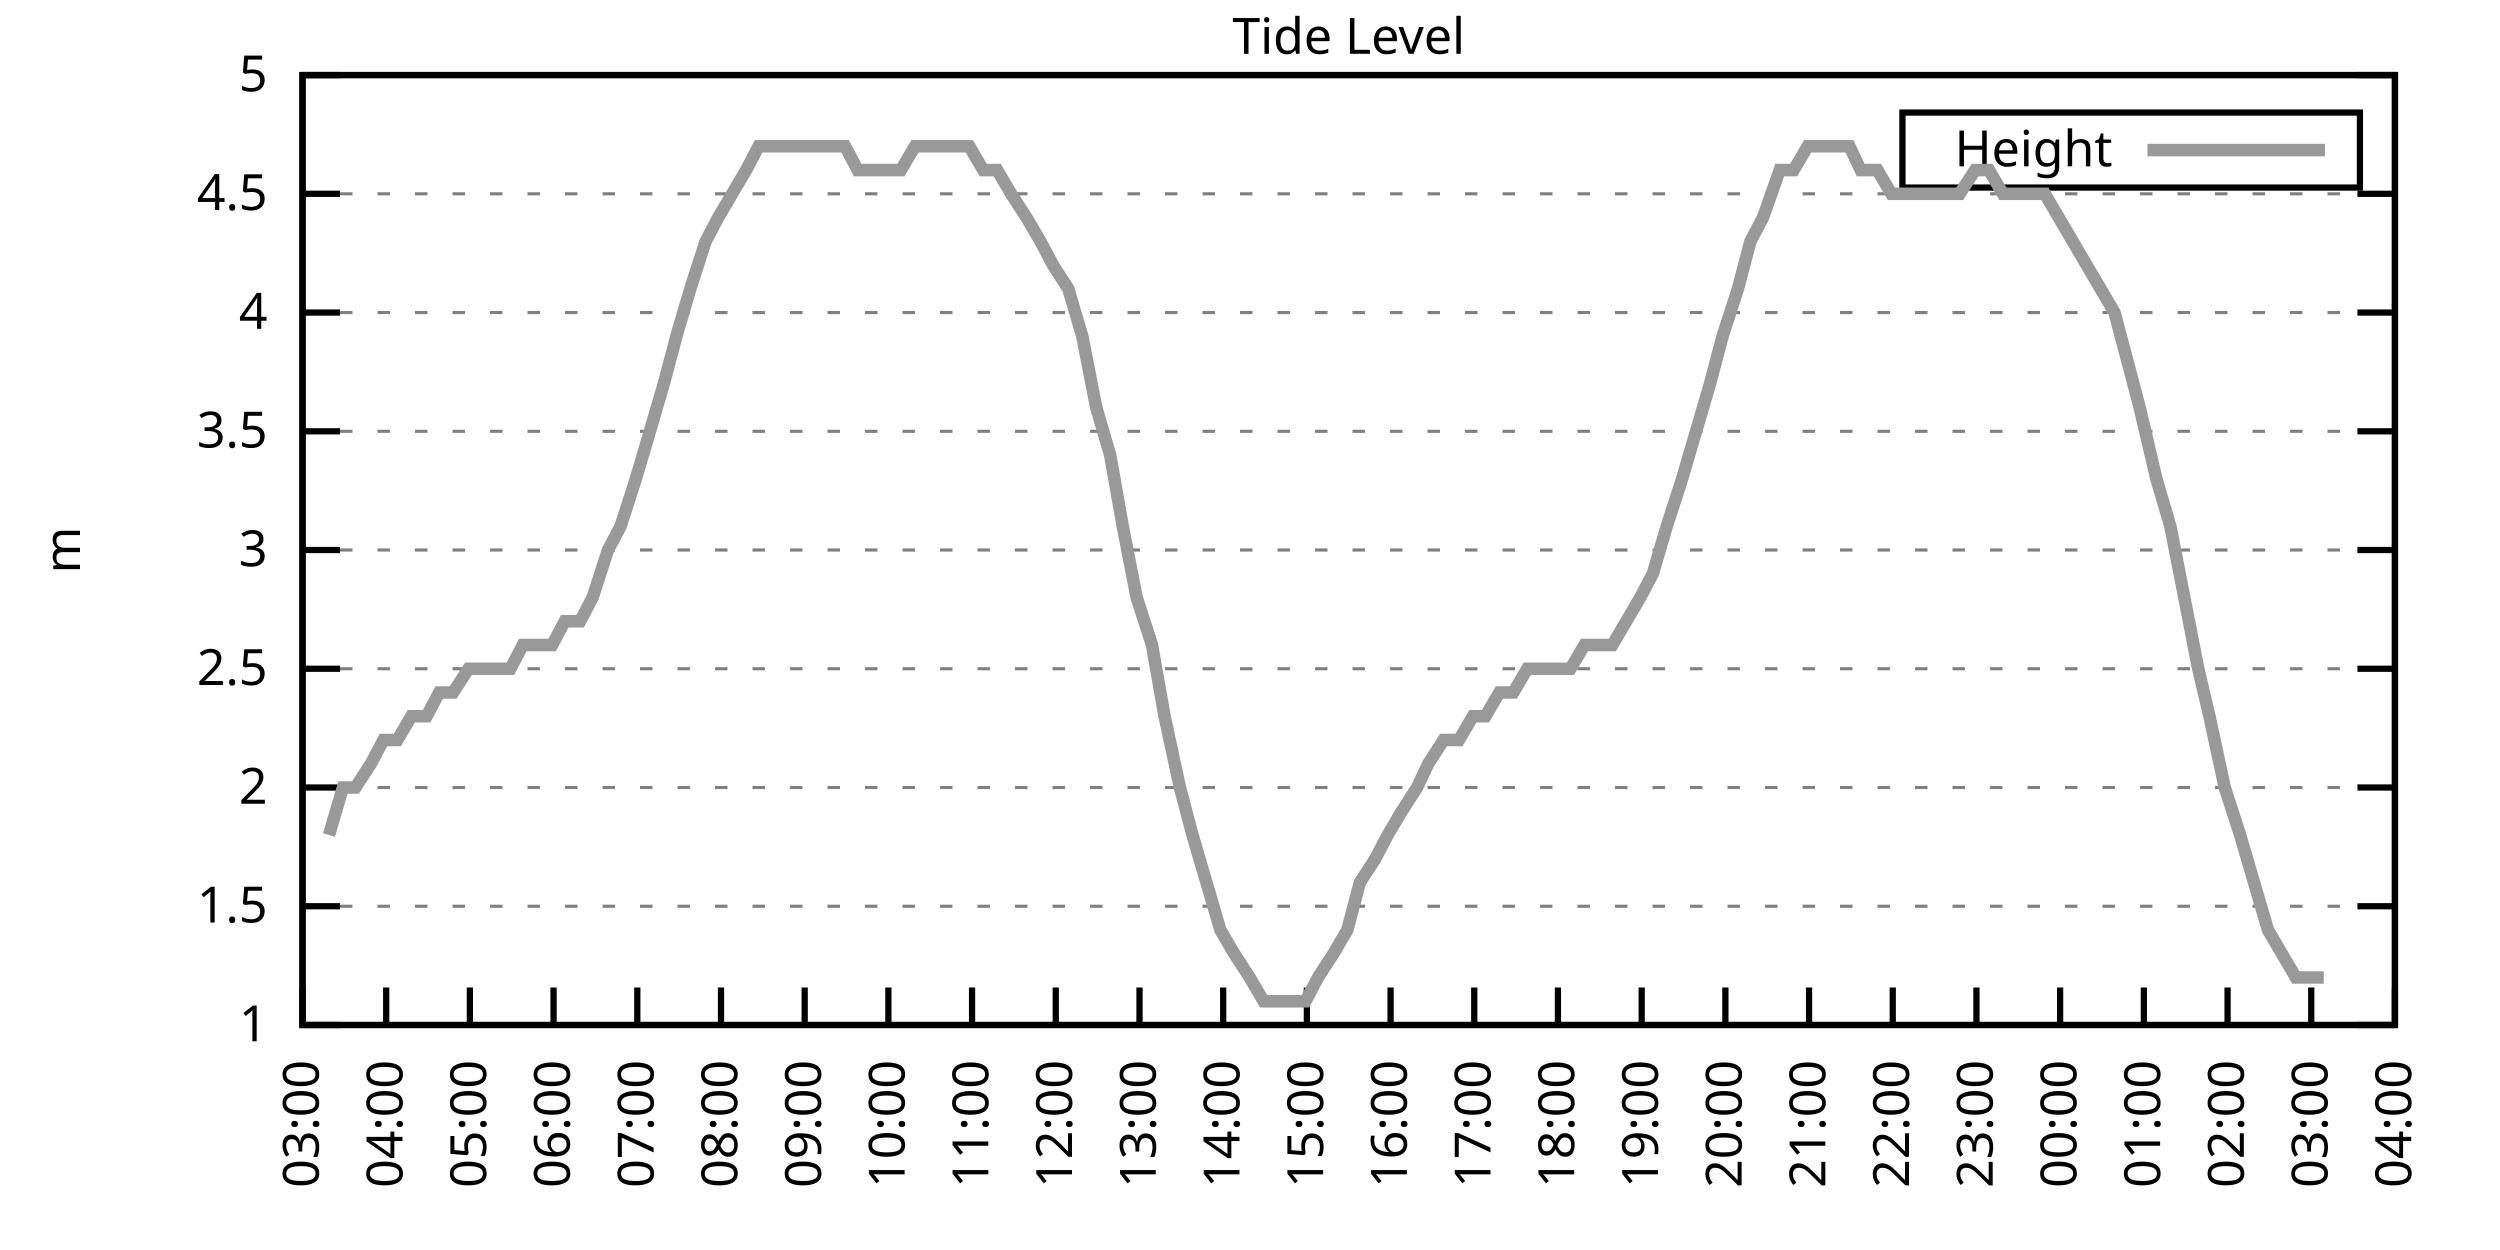
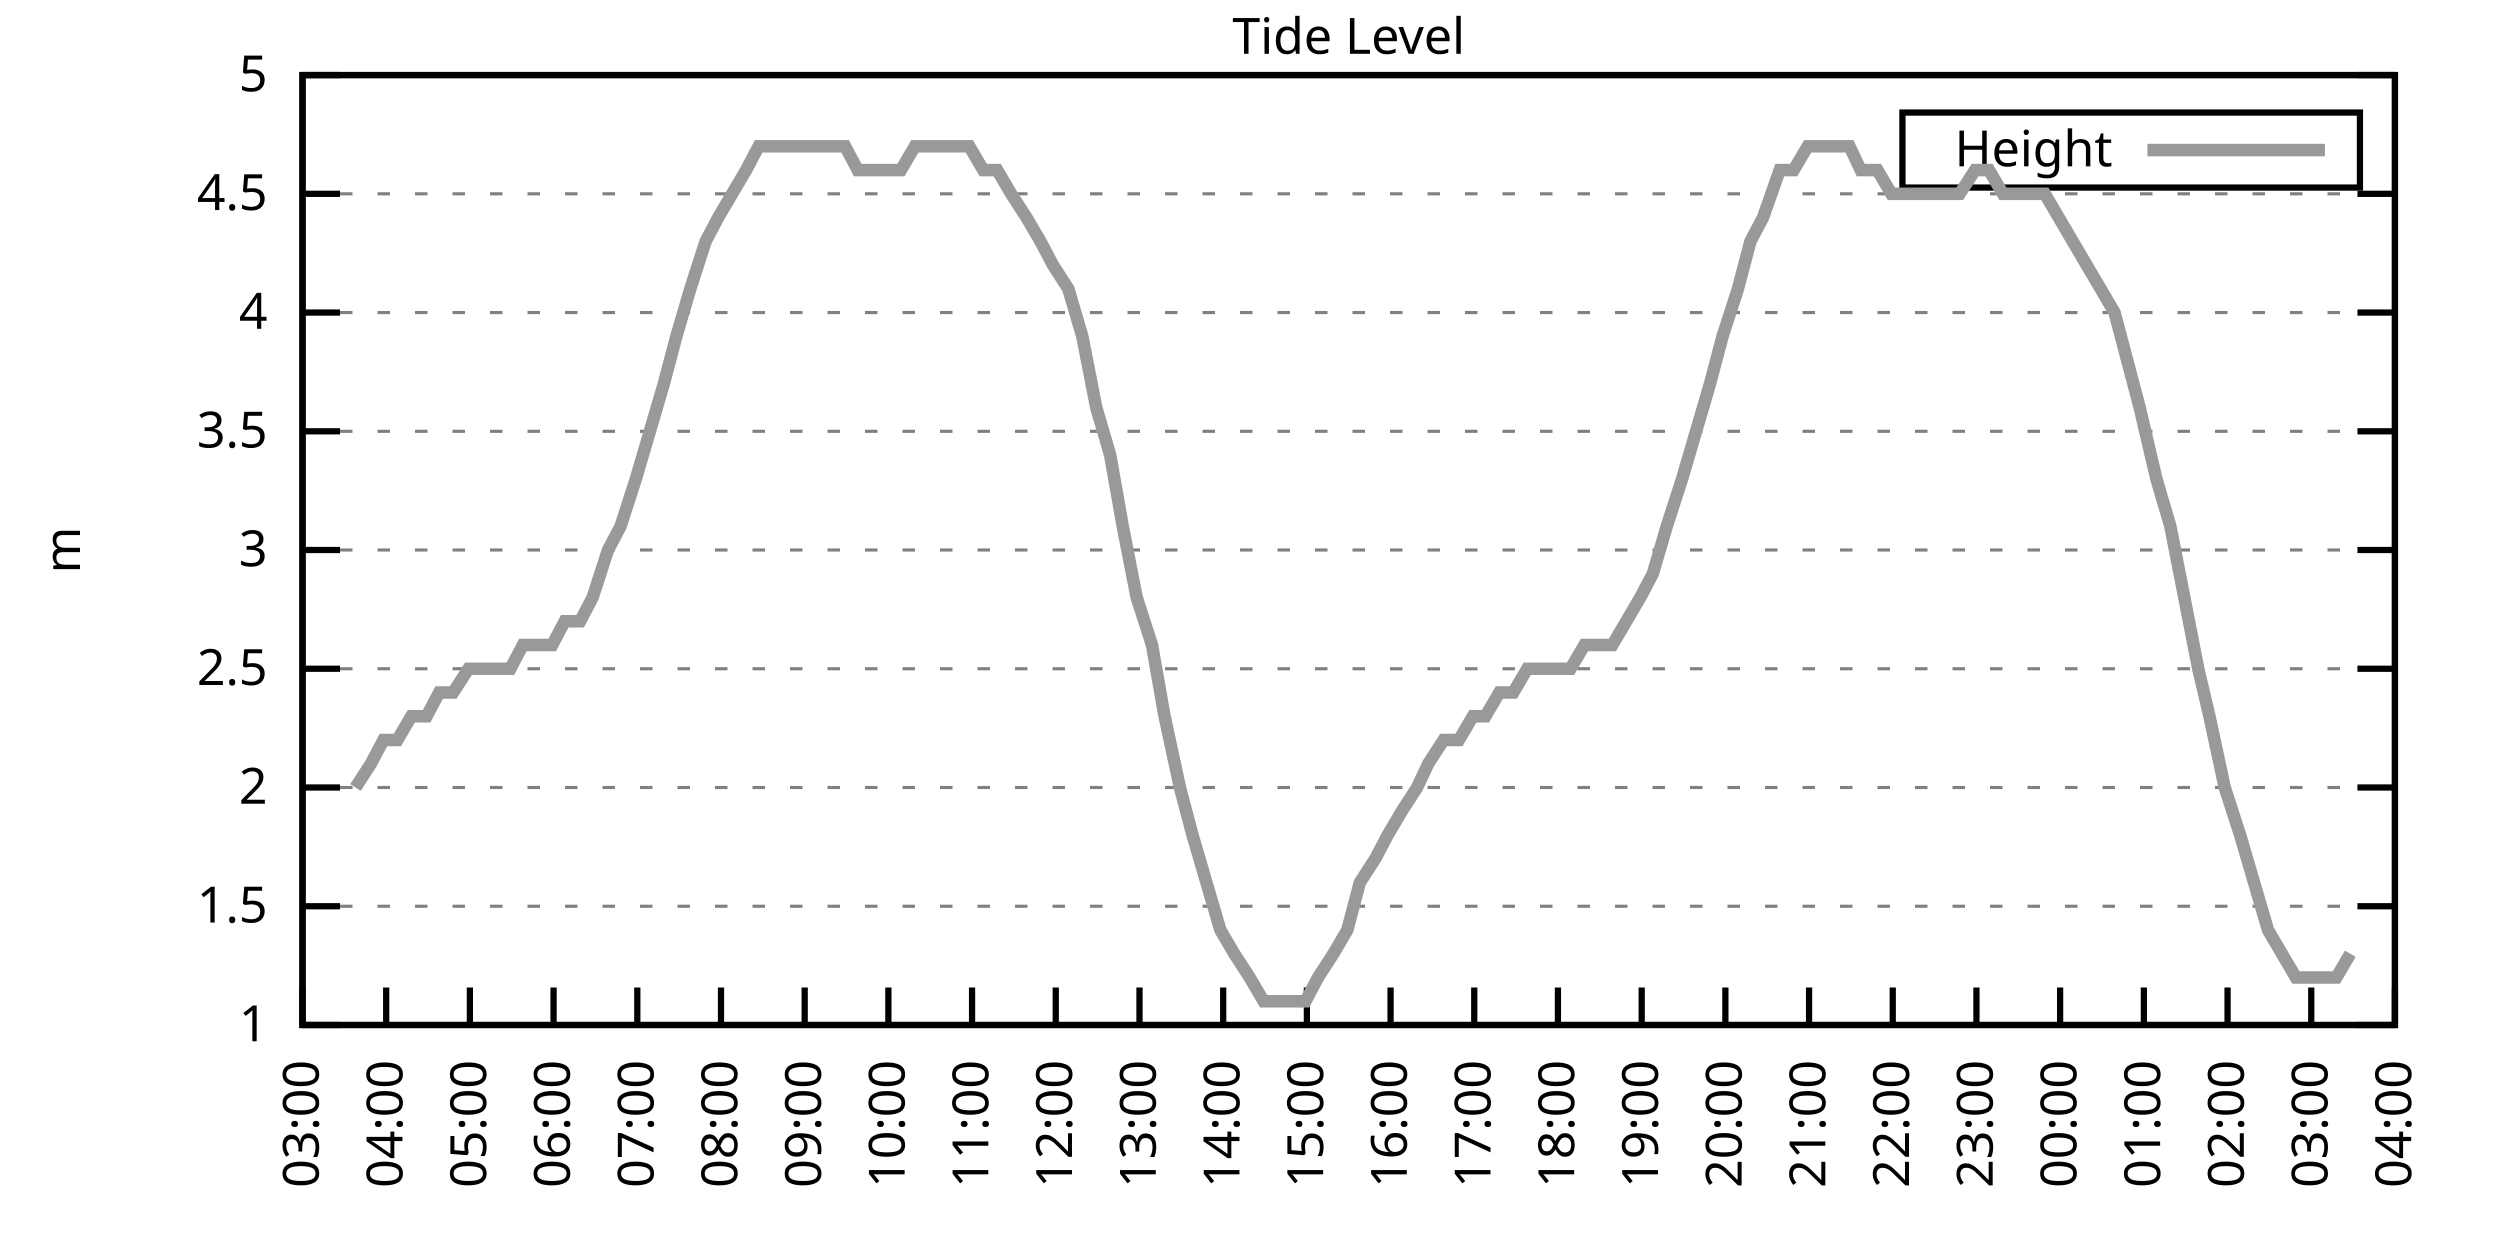
<svg xmlns="http://www.w3.org/2000/svg" xmlns:xlink="http://www.w3.org/1999/xlink" width="400" height="200" viewBox="0 0 400 200">
  <g id="gnuplot_canvas">
    <rect x="0" y="0" width="400" height="200" fill="none" />
    <defs>
      <circle id="gpDot" r="0.5" stroke-width="0.5" stroke="currentColor" />
      <path id="gpPt0" stroke-width="0.333" stroke="currentColor" d="M-1,0 h2 M0,-1 v2" />
      <path id="gpPt1" stroke-width="0.333" stroke="currentColor" d="M-1,-1 L1,1 M1,-1 L-1,1" />
      <path id="gpPt2" stroke-width="0.333" stroke="currentColor" d="M-1,0 L1,0 M0,-1 L0,1 M-1,-1 L1,1 M-1,1 L1,-1" />
      <rect id="gpPt3" stroke-width="0.333" stroke="currentColor" x="-1" y="-1" width="2" height="2" />
      <rect id="gpPt4" stroke-width="0.333" stroke="currentColor" fill="currentColor" x="-1" y="-1" width="2" height="2" />
      <circle id="gpPt5" stroke-width="0.333" stroke="currentColor" cx="0" cy="0" r="1" />
      <use xlink:href="#gpPt5" id="gpPt6" fill="currentColor" stroke="none" />
      <path id="gpPt7" stroke-width="0.333" stroke="currentColor" d="M0,-1.33 L-1.33,0.67 L1.33,0.67 z" />
      <use xlink:href="#gpPt7" id="gpPt8" fill="currentColor" stroke="none" />
      <use xlink:href="#gpPt7" id="gpPt9" stroke="currentColor" transform="rotate(180)" />
      <use xlink:href="#gpPt9" id="gpPt10" fill="currentColor" stroke="none" />
      <use xlink:href="#gpPt3" id="gpPt11" stroke="currentColor" transform="rotate(45)" />
      <use xlink:href="#gpPt11" id="gpPt12" fill="currentColor" stroke="none" />
      <path id="gpPt13" stroke-width="0.333" stroke="currentColor" d="M0,1.330 L1.265,0.411 L0.782,-1.067 L-0.782,-1.076 L-1.265,0.411 z" />
      <use xlink:href="#gpPt13" id="gpPt14" fill="currentColor" stroke="none" />
      <filter id="textbox" filterUnits="objectBoundingBox" x="0" y="0" height="1" width="1">
        <feFlood flood-color="white" flood-opacity="1" result="bgnd" />
        <feComposite in="SourceGraphic" in2="bgnd" operator="atop" />
      </filter>
      <filter id="greybox" filterUnits="objectBoundingBox" x="0" y="0" height="1" width="1">
        <feFlood flood-color="lightgrey" flood-opacity="1" result="grey" />
        <feComposite in="SourceGraphic" in2="grey" operator="atop" />
      </filter>
    </defs>
    <g fill="none" color="white" stroke="currentColor" stroke-width="1.00" stroke-linecap="butt" stroke-linejoin="miter">
</g>
    <g fill="none" color="black" stroke="currentColor" stroke-width="1.00" stroke-linecap="butt" stroke-linejoin="miter">
      <g stroke="none" shape-rendering="crispEdges">
        <polygon fill="rgb(255, 255, 255)" points="48.40,164.00 383.18,164.00 383.18,12.02 48.40,12.02 " />
      </g>
    </g>
    <g fill="none" color="black" stroke="currentColor" stroke-width="1.00" stroke-linecap="butt" stroke-linejoin="miter">
</g>
    <g fill="none" color="black" stroke="black" stroke-width="0.50" stroke-linecap="butt" stroke-linejoin="miter">
</g>
    <g fill="none" color="gray" stroke="currentColor" stroke-width="0.50" stroke-linecap="butt" stroke-linejoin="miter">
      <path stroke="gray" stroke-dasharray="2,4" class="gridline" d="M48.40,164.00 L383.19,164.00  " />
    </g>
    <g fill="none" color="gray" stroke="gray" stroke-width="1.00" stroke-linecap="butt" stroke-linejoin="miter">
</g>
    <g fill="none" color="black" stroke="currentColor" stroke-width="1.00" stroke-linecap="butt" stroke-linejoin="miter">
      <path stroke="black" d="M48.40,164.00 L54.40,164.00 M383.19,164.00 L377.19,164.00  " />
      <g transform="translate(42.80,166.60)" stroke="none" fill="black" font-family="Sans" font-size="8.00" text-anchor="end">
        <text>
          <tspan font-family="Sans"> 1</tspan>
        </text>
      </g>
    </g>
    <g fill="none" color="black" stroke="currentColor" stroke-width="1.00" stroke-linecap="butt" stroke-linejoin="miter">
</g>
    <g fill="none" color="black" stroke="black" stroke-width="0.50" stroke-linecap="butt" stroke-linejoin="miter">
</g>
    <g fill="none" color="gray" stroke="currentColor" stroke-width="0.50" stroke-linecap="butt" stroke-linejoin="miter">
      <path stroke="gray" stroke-dasharray="2,4" class="gridline" d="M48.40,145.00 L383.19,145.00  " />
    </g>
    <g fill="none" color="gray" stroke="gray" stroke-width="1.00" stroke-linecap="butt" stroke-linejoin="miter">
</g>
    <g fill="none" color="black" stroke="currentColor" stroke-width="1.00" stroke-linecap="butt" stroke-linejoin="miter">
      <path stroke="black" d="M48.40,145.00 L54.40,145.00 M383.19,145.00 L377.19,145.00  " />
      <g transform="translate(42.80,147.60)" stroke="none" fill="black" font-family="Sans" font-size="8.00" text-anchor="end">
        <text>
          <tspan font-family="Sans"> 1.5</tspan>
        </text>
      </g>
    </g>
    <g fill="none" color="black" stroke="currentColor" stroke-width="1.00" stroke-linecap="butt" stroke-linejoin="miter">
</g>
    <g fill="none" color="black" stroke="black" stroke-width="0.50" stroke-linecap="butt" stroke-linejoin="miter">
</g>
    <g fill="none" color="gray" stroke="currentColor" stroke-width="0.50" stroke-linecap="butt" stroke-linejoin="miter">
      <path stroke="gray" stroke-dasharray="2,4" class="gridline" d="M48.40,126.00 L383.19,126.00  " />
    </g>
    <g fill="none" color="gray" stroke="gray" stroke-width="1.00" stroke-linecap="butt" stroke-linejoin="miter">
</g>
    <g fill="none" color="black" stroke="currentColor" stroke-width="1.00" stroke-linecap="butt" stroke-linejoin="miter">
      <path stroke="black" d="M48.40,126.00 L54.40,126.00 M383.19,126.00 L377.19,126.00  " />
      <g transform="translate(42.80,128.60)" stroke="none" fill="black" font-family="Sans" font-size="8.00" text-anchor="end">
        <text>
          <tspan font-family="Sans"> 2</tspan>
        </text>
      </g>
    </g>
    <g fill="none" color="black" stroke="currentColor" stroke-width="1.00" stroke-linecap="butt" stroke-linejoin="miter">
</g>
    <g fill="none" color="black" stroke="black" stroke-width="0.50" stroke-linecap="butt" stroke-linejoin="miter">
</g>
    <g fill="none" color="gray" stroke="currentColor" stroke-width="0.50" stroke-linecap="butt" stroke-linejoin="miter">
      <path stroke="gray" stroke-dasharray="2,4" class="gridline" d="M48.40,107.00 L383.19,107.00  " />
    </g>
    <g fill="none" color="gray" stroke="gray" stroke-width="1.00" stroke-linecap="butt" stroke-linejoin="miter">
</g>
    <g fill="none" color="black" stroke="currentColor" stroke-width="1.00" stroke-linecap="butt" stroke-linejoin="miter">
      <path stroke="black" d="M48.40,107.00 L54.40,107.00 M383.19,107.00 L377.19,107.00  " />
      <g transform="translate(42.80,109.60)" stroke="none" fill="black" font-family="Sans" font-size="8.00" text-anchor="end">
        <text>
          <tspan font-family="Sans"> 2.5</tspan>
        </text>
      </g>
    </g>
    <g fill="none" color="black" stroke="currentColor" stroke-width="1.00" stroke-linecap="butt" stroke-linejoin="miter">
</g>
    <g fill="none" color="black" stroke="black" stroke-width="0.50" stroke-linecap="butt" stroke-linejoin="miter">
</g>
    <g fill="none" color="gray" stroke="currentColor" stroke-width="0.50" stroke-linecap="butt" stroke-linejoin="miter">
      <path stroke="gray" stroke-dasharray="2,4" class="gridline" d="M48.40,88.00 L383.19,88.00  " />
    </g>
    <g fill="none" color="gray" stroke="gray" stroke-width="1.00" stroke-linecap="butt" stroke-linejoin="miter">
</g>
    <g fill="none" color="black" stroke="currentColor" stroke-width="1.00" stroke-linecap="butt" stroke-linejoin="miter">
      <path stroke="black" d="M48.40,88.00 L54.40,88.00 M383.19,88.00 L377.19,88.00  " />
      <g transform="translate(42.80,90.60)" stroke="none" fill="black" font-family="Sans" font-size="8.00" text-anchor="end">
        <text>
          <tspan font-family="Sans"> 3</tspan>
        </text>
      </g>
    </g>
    <g fill="none" color="black" stroke="currentColor" stroke-width="1.00" stroke-linecap="butt" stroke-linejoin="miter">
</g>
    <g fill="none" color="black" stroke="black" stroke-width="0.50" stroke-linecap="butt" stroke-linejoin="miter">
</g>
    <g fill="none" color="gray" stroke="currentColor" stroke-width="0.50" stroke-linecap="butt" stroke-linejoin="miter">
      <path stroke="gray" stroke-dasharray="2,4" class="gridline" d="M48.40,69.01 L383.19,69.01  " />
    </g>
    <g fill="none" color="gray" stroke="gray" stroke-width="1.00" stroke-linecap="butt" stroke-linejoin="miter">
</g>
    <g fill="none" color="black" stroke="currentColor" stroke-width="1.00" stroke-linecap="butt" stroke-linejoin="miter">
      <path stroke="black" d="M48.40,69.01 L54.40,69.01 M383.19,69.01 L377.19,69.01  " />
      <g transform="translate(42.80,71.61)" stroke="none" fill="black" font-family="Sans" font-size="8.00" text-anchor="end">
        <text>
          <tspan font-family="Sans"> 3.5</tspan>
        </text>
      </g>
    </g>
    <g fill="none" color="black" stroke="currentColor" stroke-width="1.00" stroke-linecap="butt" stroke-linejoin="miter">
</g>
    <g fill="none" color="black" stroke="black" stroke-width="0.50" stroke-linecap="butt" stroke-linejoin="miter">
</g>
    <g fill="none" color="gray" stroke="currentColor" stroke-width="0.50" stroke-linecap="butt" stroke-linejoin="miter">
      <path stroke="gray" stroke-dasharray="2,4" class="gridline" d="M48.40,50.01 L383.19,50.01  " />
    </g>
    <g fill="none" color="gray" stroke="gray" stroke-width="1.00" stroke-linecap="butt" stroke-linejoin="miter">
</g>
    <g fill="none" color="black" stroke="currentColor" stroke-width="1.00" stroke-linecap="butt" stroke-linejoin="miter">
      <path stroke="black" d="M48.40,50.01 L54.40,50.01 M383.19,50.01 L377.19,50.01  " />
      <g transform="translate(42.80,52.61)" stroke="none" fill="black" font-family="Sans" font-size="8.00" text-anchor="end">
        <text>
          <tspan font-family="Sans"> 4</tspan>
        </text>
      </g>
    </g>
    <g fill="none" color="black" stroke="currentColor" stroke-width="1.00" stroke-linecap="butt" stroke-linejoin="miter">
</g>
    <g fill="none" color="black" stroke="black" stroke-width="0.50" stroke-linecap="butt" stroke-linejoin="miter">
</g>
    <g fill="none" color="gray" stroke="currentColor" stroke-width="0.50" stroke-linecap="butt" stroke-linejoin="miter">
      <path stroke="gray" stroke-dasharray="2,4" class="gridline" d="M48.40,31.01 L383.19,31.01  " />
    </g>
    <g fill="none" color="gray" stroke="gray" stroke-width="1.00" stroke-linecap="butt" stroke-linejoin="miter">
</g>
    <g fill="none" color="black" stroke="currentColor" stroke-width="1.00" stroke-linecap="butt" stroke-linejoin="miter">
      <path stroke="black" d="M48.40,31.01 L54.40,31.01 M383.19,31.01 L377.19,31.01  " />
      <g transform="translate(42.80,33.61)" stroke="none" fill="black" font-family="Sans" font-size="8.00" text-anchor="end">
        <text>
          <tspan font-family="Sans"> 4.5</tspan>
        </text>
      </g>
    </g>
    <g fill="none" color="black" stroke="currentColor" stroke-width="1.00" stroke-linecap="butt" stroke-linejoin="miter">
</g>
    <g fill="none" color="black" stroke="black" stroke-width="0.50" stroke-linecap="butt" stroke-linejoin="miter">
</g>
    <g fill="none" color="gray" stroke="currentColor" stroke-width="0.50" stroke-linecap="butt" stroke-linejoin="miter">
      <path stroke="gray" stroke-dasharray="2,4" class="gridline" d="M48.40,12.01 L383.19,12.01  " />
    </g>
    <g fill="none" color="gray" stroke="gray" stroke-width="1.00" stroke-linecap="butt" stroke-linejoin="miter">
</g>
    <g fill="none" color="black" stroke="currentColor" stroke-width="1.00" stroke-linecap="butt" stroke-linejoin="miter">
      <path stroke="black" d="M48.40,12.01 L54.40,12.01 M383.19,12.01 L377.19,12.01  " />
      <g transform="translate(42.80,14.61)" stroke="none" fill="black" font-family="Sans" font-size="8.00" text-anchor="end">
        <text>
          <tspan font-family="Sans"> 5</tspan>
        </text>
      </g>
    </g>
    <g fill="none" color="black" stroke="currentColor" stroke-width="1.00" stroke-linecap="butt" stroke-linejoin="miter">
      <path stroke="black" d="M48.40,164.00 L48.40,158.00  " />
      <g transform="translate(51.00,169.60) rotate(270.00)" stroke="none" fill="black" font-family="Sans" font-size="8.00" text-anchor="end">
        <text>
          <tspan font-family="Sans">03:00</tspan>
        </text>
      </g>
    </g>
    <g fill="none" color="black" stroke="currentColor" stroke-width="1.00" stroke-linecap="butt" stroke-linejoin="miter">
      <path stroke="black" d="M61.79,164.00 L61.79,158.00  " />
      <g transform="translate(64.39,169.60) rotate(270.00)" stroke="none" fill="black" font-family="Sans" font-size="8.00" text-anchor="end">
        <text>
          <tspan font-family="Sans">04:00</tspan>
        </text>
      </g>
    </g>
    <g fill="none" color="black" stroke="currentColor" stroke-width="1.00" stroke-linecap="butt" stroke-linejoin="miter">
      <path stroke="black" d="M75.18,164.00 L75.18,158.00  " />
      <g transform="translate(77.78,169.60) rotate(270.00)" stroke="none" fill="black" font-family="Sans" font-size="8.00" text-anchor="end">
        <text>
          <tspan font-family="Sans">05:00</tspan>
        </text>
      </g>
    </g>
    <g fill="none" color="black" stroke="currentColor" stroke-width="1.00" stroke-linecap="butt" stroke-linejoin="miter">
      <path stroke="black" d="M88.57,164.00 L88.57,158.00  " />
      <g transform="translate(91.17,169.60) rotate(270.00)" stroke="none" fill="black" font-family="Sans" font-size="8.00" text-anchor="end">
        <text>
          <tspan font-family="Sans">06:00</tspan>
        </text>
      </g>
    </g>
    <g fill="none" color="black" stroke="currentColor" stroke-width="1.00" stroke-linecap="butt" stroke-linejoin="miter">
      <path stroke="black" d="M101.97,164.00 L101.97,158.00  " />
      <g transform="translate(104.57,169.60) rotate(270.00)" stroke="none" fill="black" font-family="Sans" font-size="8.00" text-anchor="end">
        <text>
          <tspan font-family="Sans">07:00</tspan>
        </text>
      </g>
    </g>
    <g fill="none" color="black" stroke="currentColor" stroke-width="1.00" stroke-linecap="butt" stroke-linejoin="miter">
      <path stroke="black" d="M115.36,164.00 L115.36,158.00  " />
      <g transform="translate(117.96,169.60) rotate(270.00)" stroke="none" fill="black" font-family="Sans" font-size="8.00" text-anchor="end">
        <text>
          <tspan font-family="Sans">08:00</tspan>
        </text>
      </g>
    </g>
    <g fill="none" color="black" stroke="currentColor" stroke-width="1.00" stroke-linecap="butt" stroke-linejoin="miter">
      <path stroke="black" d="M128.75,164.00 L128.75,158.00  " />
      <g transform="translate(131.35,169.60) rotate(270.00)" stroke="none" fill="black" font-family="Sans" font-size="8.00" text-anchor="end">
        <text>
          <tspan font-family="Sans">09:00</tspan>
        </text>
      </g>
    </g>
    <g fill="none" color="black" stroke="currentColor" stroke-width="1.00" stroke-linecap="butt" stroke-linejoin="miter">
      <path stroke="black" d="M142.14,164.00 L142.14,158.00  " />
      <g transform="translate(144.74,169.60) rotate(270.00)" stroke="none" fill="black" font-family="Sans" font-size="8.00" text-anchor="end">
        <text>
          <tspan font-family="Sans">10:00</tspan>
        </text>
      </g>
    </g>
    <g fill="none" color="black" stroke="currentColor" stroke-width="1.00" stroke-linecap="butt" stroke-linejoin="miter">
      <path stroke="black" d="M155.53,164.00 L155.53,158.00  " />
      <g transform="translate(158.13,169.60) rotate(270.00)" stroke="none" fill="black" font-family="Sans" font-size="8.00" text-anchor="end">
        <text>
          <tspan font-family="Sans">11:00</tspan>
        </text>
      </g>
    </g>
    <g fill="none" color="black" stroke="currentColor" stroke-width="1.00" stroke-linecap="butt" stroke-linejoin="miter">
      <path stroke="black" d="M168.92,164.00 L168.92,158.00  " />
      <g transform="translate(171.52,169.60) rotate(270.00)" stroke="none" fill="black" font-family="Sans" font-size="8.00" text-anchor="end">
        <text>
          <tspan font-family="Sans">12:00</tspan>
        </text>
      </g>
    </g>
    <g fill="none" color="black" stroke="currentColor" stroke-width="1.00" stroke-linecap="butt" stroke-linejoin="miter">
      <path stroke="black" d="M182.32,164.00 L182.32,158.00  " />
      <g transform="translate(184.92,169.60) rotate(270.00)" stroke="none" fill="black" font-family="Sans" font-size="8.00" text-anchor="end">
        <text>
          <tspan font-family="Sans">13:00</tspan>
        </text>
      </g>
    </g>
    <g fill="none" color="black" stroke="currentColor" stroke-width="1.00" stroke-linecap="butt" stroke-linejoin="miter">
      <path stroke="black" d="M195.71,164.00 L195.71,158.00  " />
      <g transform="translate(198.31,169.60) rotate(270.00)" stroke="none" fill="black" font-family="Sans" font-size="8.00" text-anchor="end">
        <text>
          <tspan font-family="Sans">14:00</tspan>
        </text>
      </g>
    </g>
    <g fill="none" color="black" stroke="currentColor" stroke-width="1.00" stroke-linecap="butt" stroke-linejoin="miter">
      <path stroke="black" d="M209.10,164.00 L209.10,158.00  " />
      <g transform="translate(211.70,169.60) rotate(270.00)" stroke="none" fill="black" font-family="Sans" font-size="8.00" text-anchor="end">
        <text>
          <tspan font-family="Sans">15:00</tspan>
        </text>
      </g>
    </g>
    <g fill="none" color="black" stroke="currentColor" stroke-width="1.00" stroke-linecap="butt" stroke-linejoin="miter">
      <path stroke="black" d="M222.49,164.00 L222.49,158.00  " />
      <g transform="translate(225.09,169.60) rotate(270.00)" stroke="none" fill="black" font-family="Sans" font-size="8.00" text-anchor="end">
        <text>
          <tspan font-family="Sans">16:00</tspan>
        </text>
      </g>
    </g>
    <g fill="none" color="black" stroke="currentColor" stroke-width="1.00" stroke-linecap="butt" stroke-linejoin="miter">
      <path stroke="black" d="M235.88,164.00 L235.88,158.00  " />
      <g transform="translate(238.48,169.60) rotate(270.00)" stroke="none" fill="black" font-family="Sans" font-size="8.00" text-anchor="end">
        <text>
          <tspan font-family="Sans">17:00</tspan>
        </text>
      </g>
    </g>
    <g fill="none" color="black" stroke="currentColor" stroke-width="1.00" stroke-linecap="butt" stroke-linejoin="miter">
      <path stroke="black" d="M249.27,164.00 L249.27,158.00  " />
      <g transform="translate(251.87,169.60) rotate(270.00)" stroke="none" fill="black" font-family="Sans" font-size="8.00" text-anchor="end">
        <text>
          <tspan font-family="Sans">18:00</tspan>
        </text>
      </g>
    </g>
    <g fill="none" color="black" stroke="currentColor" stroke-width="1.00" stroke-linecap="butt" stroke-linejoin="miter">
      <path stroke="black" d="M262.67,164.00 L262.67,158.00  " />
      <g transform="translate(265.27,169.60) rotate(270.00)" stroke="none" fill="black" font-family="Sans" font-size="8.00" text-anchor="end">
        <text>
          <tspan font-family="Sans">19:00</tspan>
        </text>
      </g>
    </g>
    <g fill="none" color="black" stroke="currentColor" stroke-width="1.00" stroke-linecap="butt" stroke-linejoin="miter">
      <path stroke="black" d="M276.06,164.00 L276.06,158.00  " />
      <g transform="translate(278.66,169.60) rotate(270.00)" stroke="none" fill="black" font-family="Sans" font-size="8.00" text-anchor="end">
        <text>
          <tspan font-family="Sans">20:00</tspan>
        </text>
      </g>
    </g>
    <g fill="none" color="black" stroke="currentColor" stroke-width="1.00" stroke-linecap="butt" stroke-linejoin="miter">
      <path stroke="black" d="M289.45,164.00 L289.45,158.00  " />
      <g transform="translate(292.05,169.60) rotate(270.00)" stroke="none" fill="black" font-family="Sans" font-size="8.00" text-anchor="end">
        <text>
          <tspan font-family="Sans">21:00</tspan>
        </text>
      </g>
    </g>
    <g fill="none" color="black" stroke="currentColor" stroke-width="1.00" stroke-linecap="butt" stroke-linejoin="miter">
      <path stroke="black" d="M302.84,164.00 L302.84,158.00  " />
      <g transform="translate(305.44,169.60) rotate(270.00)" stroke="none" fill="black" font-family="Sans" font-size="8.00" text-anchor="end">
        <text>
          <tspan font-family="Sans">22:00</tspan>
        </text>
      </g>
    </g>
    <g fill="none" color="black" stroke="currentColor" stroke-width="1.00" stroke-linecap="butt" stroke-linejoin="miter">
      <path stroke="black" d="M316.23,164.00 L316.23,158.00  " />
      <g transform="translate(318.83,169.60) rotate(270.00)" stroke="none" fill="black" font-family="Sans" font-size="8.00" text-anchor="end">
        <text>
          <tspan font-family="Sans">23:00</tspan>
        </text>
      </g>
    </g>
    <g fill="none" color="black" stroke="currentColor" stroke-width="1.00" stroke-linecap="butt" stroke-linejoin="miter">
      <path stroke="black" d="M329.62,164.00 L329.62,158.00  " />
      <g transform="translate(332.22,169.60) rotate(270.00)" stroke="none" fill="black" font-family="Sans" font-size="8.00" text-anchor="end">
        <text>
          <tspan font-family="Sans">00:00</tspan>
        </text>
      </g>
    </g>
    <g fill="none" color="black" stroke="currentColor" stroke-width="1.00" stroke-linecap="butt" stroke-linejoin="miter">
      <path stroke="black" d="M343.02,164.00 L343.02,158.00  " />
      <g transform="translate(345.62,169.60) rotate(270.00)" stroke="none" fill="black" font-family="Sans" font-size="8.00" text-anchor="end">
        <text>
          <tspan font-family="Sans">01:00</tspan>
        </text>
      </g>
    </g>
    <g fill="none" color="black" stroke="currentColor" stroke-width="1.00" stroke-linecap="butt" stroke-linejoin="miter">
      <path stroke="black" d="M356.41,164.00 L356.41,158.00  " />
      <g transform="translate(359.01,169.60) rotate(270.00)" stroke="none" fill="black" font-family="Sans" font-size="8.00" text-anchor="end">
        <text>
          <tspan font-family="Sans">02:00</tspan>
        </text>
      </g>
    </g>
    <g fill="none" color="black" stroke="currentColor" stroke-width="1.00" stroke-linecap="butt" stroke-linejoin="miter">
      <path stroke="black" d="M369.80,164.00 L369.80,158.00  " />
      <g transform="translate(372.40,169.60) rotate(270.00)" stroke="none" fill="black" font-family="Sans" font-size="8.00" text-anchor="end">
        <text>
          <tspan font-family="Sans">03:00</tspan>
        </text>
      </g>
    </g>
    <g fill="none" color="black" stroke="currentColor" stroke-width="1.00" stroke-linecap="butt" stroke-linejoin="miter">
      <path stroke="black" d="M383.19,164.00 L383.19,158.00  " />
      <g transform="translate(385.79,169.60) rotate(270.00)" stroke="none" fill="black" font-family="Sans" font-size="8.00" text-anchor="end">
        <text>
          <tspan font-family="Sans">04:00</tspan>
        </text>
      </g>
    </g>
    <g fill="none" color="black" stroke="currentColor" stroke-width="1.00" stroke-linecap="butt" stroke-linejoin="miter">
</g>
    <g fill="none" color="black" stroke="currentColor" stroke-width="1.00" stroke-linecap="butt" stroke-linejoin="miter">
      <path stroke="black" d="M48.40,12.01 L48.40,164.00 L383.19,164.00 L383.19,12.01 L48.40,12.01 Z  " />
    </g>
    <g fill="none" color="black" stroke="currentColor" stroke-width="1.00" stroke-linecap="butt" stroke-linejoin="miter">
</g>
    <g fill="none" color="black" stroke="currentColor" stroke-width="1.00" stroke-linecap="butt" stroke-linejoin="miter">
      <path stroke="black" d="M304.39,30.01 L304.39,18.01 L377.59,18.01 L377.59,30.01 L304.39,30.01 Z  " />
    </g>
    <g id="Tide_level_plot_1">
      <g fill="none" color="white" stroke="black" stroke-width="2.00" stroke-linecap="butt" stroke-linejoin="miter">
</g>
      <g fill="none" color="black" stroke="currentColor" stroke-width="2.00" stroke-linecap="butt" stroke-linejoin="miter">
        <g transform="translate(337.99,26.61)" stroke="none" fill="black" font-family="Sans" font-size="8.00" text-anchor="end">
          <text>
            <tspan font-family="Sans">Height</tspan>
          </text>
        </g>
      </g>
      <g fill="none" color="black" stroke="currentColor" stroke-width="2.00" stroke-linecap="butt" stroke-linejoin="miter">
-         <path stroke="rgb(153, 153, 153)" d="M343.59,24.01 L371.99,24.01 M52.64,133.60 L54.87,126.00 L56.88,126.00 L59.34,122.20 L61.35,118.40 L63.58,118.40   L65.81,114.60 L68.26,114.60 L70.27,110.80 L72.50,110.80 L74.96,107.00 L77.19,107.00 L79.20,107.00 L81.66,107.00   L83.66,103.20 L88.35,103.20 L90.36,99.40 L92.82,99.40 L94.82,95.60 L97.28,88.00 L99.29,84.21 L101.74,76.61   L103.98,69.01 L106.21,61.41 L108.22,53.81 L110.45,46.21 L112.90,38.61 L114.91,34.81 L117.14,31.01 L119.38,27.21   L121.38,23.41 L124.06,23.41 L126.07,23.41 L128.53,23.41 L130.31,23.41 L132.77,23.41 L135.22,23.41 L137.23,27.21   L139.46,27.21 L141.92,27.21 L144.15,27.21 L146.38,23.41 L148.39,23.41 L150.85,23.41 L152.85,23.41 L155.09,23.41   L157.32,27.21 L159.55,27.21 L161.78,31.01 L164.24,34.81 L166.47,38.61 L168.48,42.41 L170.93,46.21 L173.17,53.81   L175.40,65.21 L177.63,72.81 L179.64,84.21 L181.87,95.60 L184.32,103.20 L186.33,114.60 L188.79,126.00 L190.80,133.60   L193.03,141.20 L195.26,148.80 L197.49,152.60 L199.95,156.40 L202.18,160.20 L204.19,160.20 L206.64,160.20 L208.88,160.20   L210.88,156.40 L213.34,152.60 L215.57,148.80 L217.58,141.20 L220.04,137.40 L222.04,133.60 L224.28,129.80 L226.73,126.00   L228.52,122.20 L230.97,118.40 L233.43,118.40 L235.66,114.60 L237.67,114.60 L239.90,110.80 L242.13,110.80 L244.36,107.00   L246.60,107.00 L248.83,107.00 L251.28,107.00 L253.51,103.20 L255.52,103.20 L257.98,103.20 L260.21,99.40 L262.44,95.60   L264.45,91.80 L266.68,84.21 L269.14,76.61 L271.37,69.01 L273.60,61.41 L275.61,53.81 L278.07,46.21 L280.07,38.61   L282.08,34.81 L284.76,27.21 L286.99,27.21 L289.23,23.41 L291.46,23.41 L293.47,23.41 L295.92,23.41 L297.71,27.21   L300.39,27.21 L302.62,31.01 L304.85,31.01 L306.86,31.01 L309.09,31.01 L311.54,31.01 L313.55,31.01 L316.01,27.21   L318.24,27.21 L320.47,31.01 L322.48,31.01 L324.94,31.01 L327.17,31.01 L329.40,34.81 L331.63,38.61 L333.86,42.41   L336.10,46.21 L338.33,50.01 L340.34,57.61 L342.35,65.21 L345.02,76.61 L347.26,84.21 L349.49,95.60 L351.72,107.00   L353.51,114.60 L355.96,126.00 L358.42,133.60 L360.65,141.20 L362.88,148.80 L365.11,152.60 L367.34,156.40 L369.58,156.40   L371.81,156.40  " />
+         <path stroke="rgb(153, 153, 153)" d="M343.59,24.01 L371.99,24.01 M56.88,126.00 L59.34,122.20 L61.35,118.40 L63.58,118.40 L65.81,114.60 L68.26,114.60   L70.27,110.80 L72.50,110.80 L74.96,107.00 L77.19,107.00 L79.20,107.00 L81.66,107.00 L83.66,103.20 L88.35,103.20   L90.36,99.40 L92.82,99.40 L94.82,95.60 L97.28,88.00 L99.29,84.21 L101.74,76.61 L103.98,69.01 L106.21,61.41   L108.22,53.81 L110.45,46.21 L112.90,38.61 L114.91,34.81 L117.14,31.01 L119.38,27.21 L121.38,23.41 L124.06,23.41   L126.07,23.41 L128.53,23.41 L130.31,23.41 L132.77,23.41 L135.22,23.41 L137.23,27.21 L139.46,27.21 L141.92,27.21   L144.15,27.21 L146.38,23.41 L148.39,23.41 L150.85,23.41 L152.85,23.41 L155.09,23.41 L157.32,27.21 L159.55,27.21   L161.78,31.01 L164.24,34.81 L166.47,38.61 L168.48,42.41 L170.93,46.21 L173.17,53.81 L175.40,65.21 L177.63,72.81   L179.64,84.21 L181.87,95.60 L184.32,103.20 L186.33,114.60 L188.79,126.00 L190.80,133.60 L193.03,141.20 L195.26,148.80   L197.49,152.60 L199.95,156.40 L202.18,160.20 L204.19,160.20 L206.64,160.20 L208.88,160.20 L210.88,156.40 L213.34,152.60   L215.57,148.80 L217.58,141.20 L220.04,137.40 L222.04,133.60 L224.28,129.80 L226.73,126.00 L228.52,122.20 L230.97,118.40   L233.43,118.40 L235.66,114.60 L237.67,114.60 L239.90,110.80 L242.13,110.80 L244.36,107.00 L246.60,107.00 L248.83,107.00   L251.28,107.00 L253.51,103.20 L255.52,103.20 L257.98,103.20 L260.21,99.40 L262.44,95.60 L264.45,91.80 L266.68,84.21   L269.14,76.61 L271.37,69.01 L273.60,61.41 L275.61,53.81 L278.07,46.21 L280.07,38.61 L282.08,34.81 L284.76,27.21   L286.99,27.21 L289.23,23.41 L291.46,23.41 L293.47,23.41 L295.92,23.41 L297.71,27.21 L300.39,27.21 L302.62,31.01   L304.85,31.01 L306.86,31.01 L309.09,31.01 L311.54,31.01 L313.55,31.01 L316.01,27.21 L318.24,27.21 L320.47,31.01   L322.48,31.01 L324.94,31.01 L327.17,31.01 L329.40,34.81 L331.63,38.61 L333.86,42.41 L336.10,46.21 L338.33,50.01   L340.34,57.61 L342.35,65.21 L345.02,76.61 L347.26,84.21 L349.49,95.60 L351.72,107.00 L353.51,114.60 L355.96,126.00   L358.42,133.60 L360.65,141.20 L362.88,148.80 L365.11,152.60 L367.34,156.40 L369.58,156.40 L371.81,156.40 L373.82,156.40   L376.05,152.60  " />
      </g>
    </g>
    <g fill="none" color="black" stroke="currentColor" stroke-width="2.00" stroke-linecap="butt" stroke-linejoin="miter">
</g>
    <g fill="none" color="black" stroke="black" stroke-width="1.00" stroke-linecap="butt" stroke-linejoin="miter">
</g>
    <g fill="none" color="black" stroke="currentColor" stroke-width="1.00" stroke-linecap="butt" stroke-linejoin="miter">
      <path stroke="black" d="M48.40,12.01 L48.40,164.00 L383.19,164.00 L383.19,12.01 L48.40,12.01 Z  " />
      <g transform="translate(12.80,88.01) rotate(270.00)" stroke="none" fill="black" font-family="Sans" font-size="8.00" text-anchor="middle">
        <text>
          <tspan font-family="Sans">m</tspan>
        </text>
      </g>
    </g>
    <g fill="none" color="black" stroke="currentColor" stroke-width="1.00" stroke-linecap="butt" stroke-linejoin="miter">
</g>
    <g fill="none" color="black" stroke="currentColor" stroke-width="1.00" stroke-linecap="butt" stroke-linejoin="miter">
      <g transform="translate(215.79,8.61)" stroke="none" fill="black" font-family="Sans" font-size="8.00" text-anchor="middle">
        <text>
          <tspan font-family="Sans">Tide Level</tspan>
        </text>
      </g>
    </g>
    <g fill="none" color="black" stroke="currentColor" stroke-width="1.00" stroke-linecap="butt" stroke-linejoin="miter">
</g>
  </g>
</svg>
